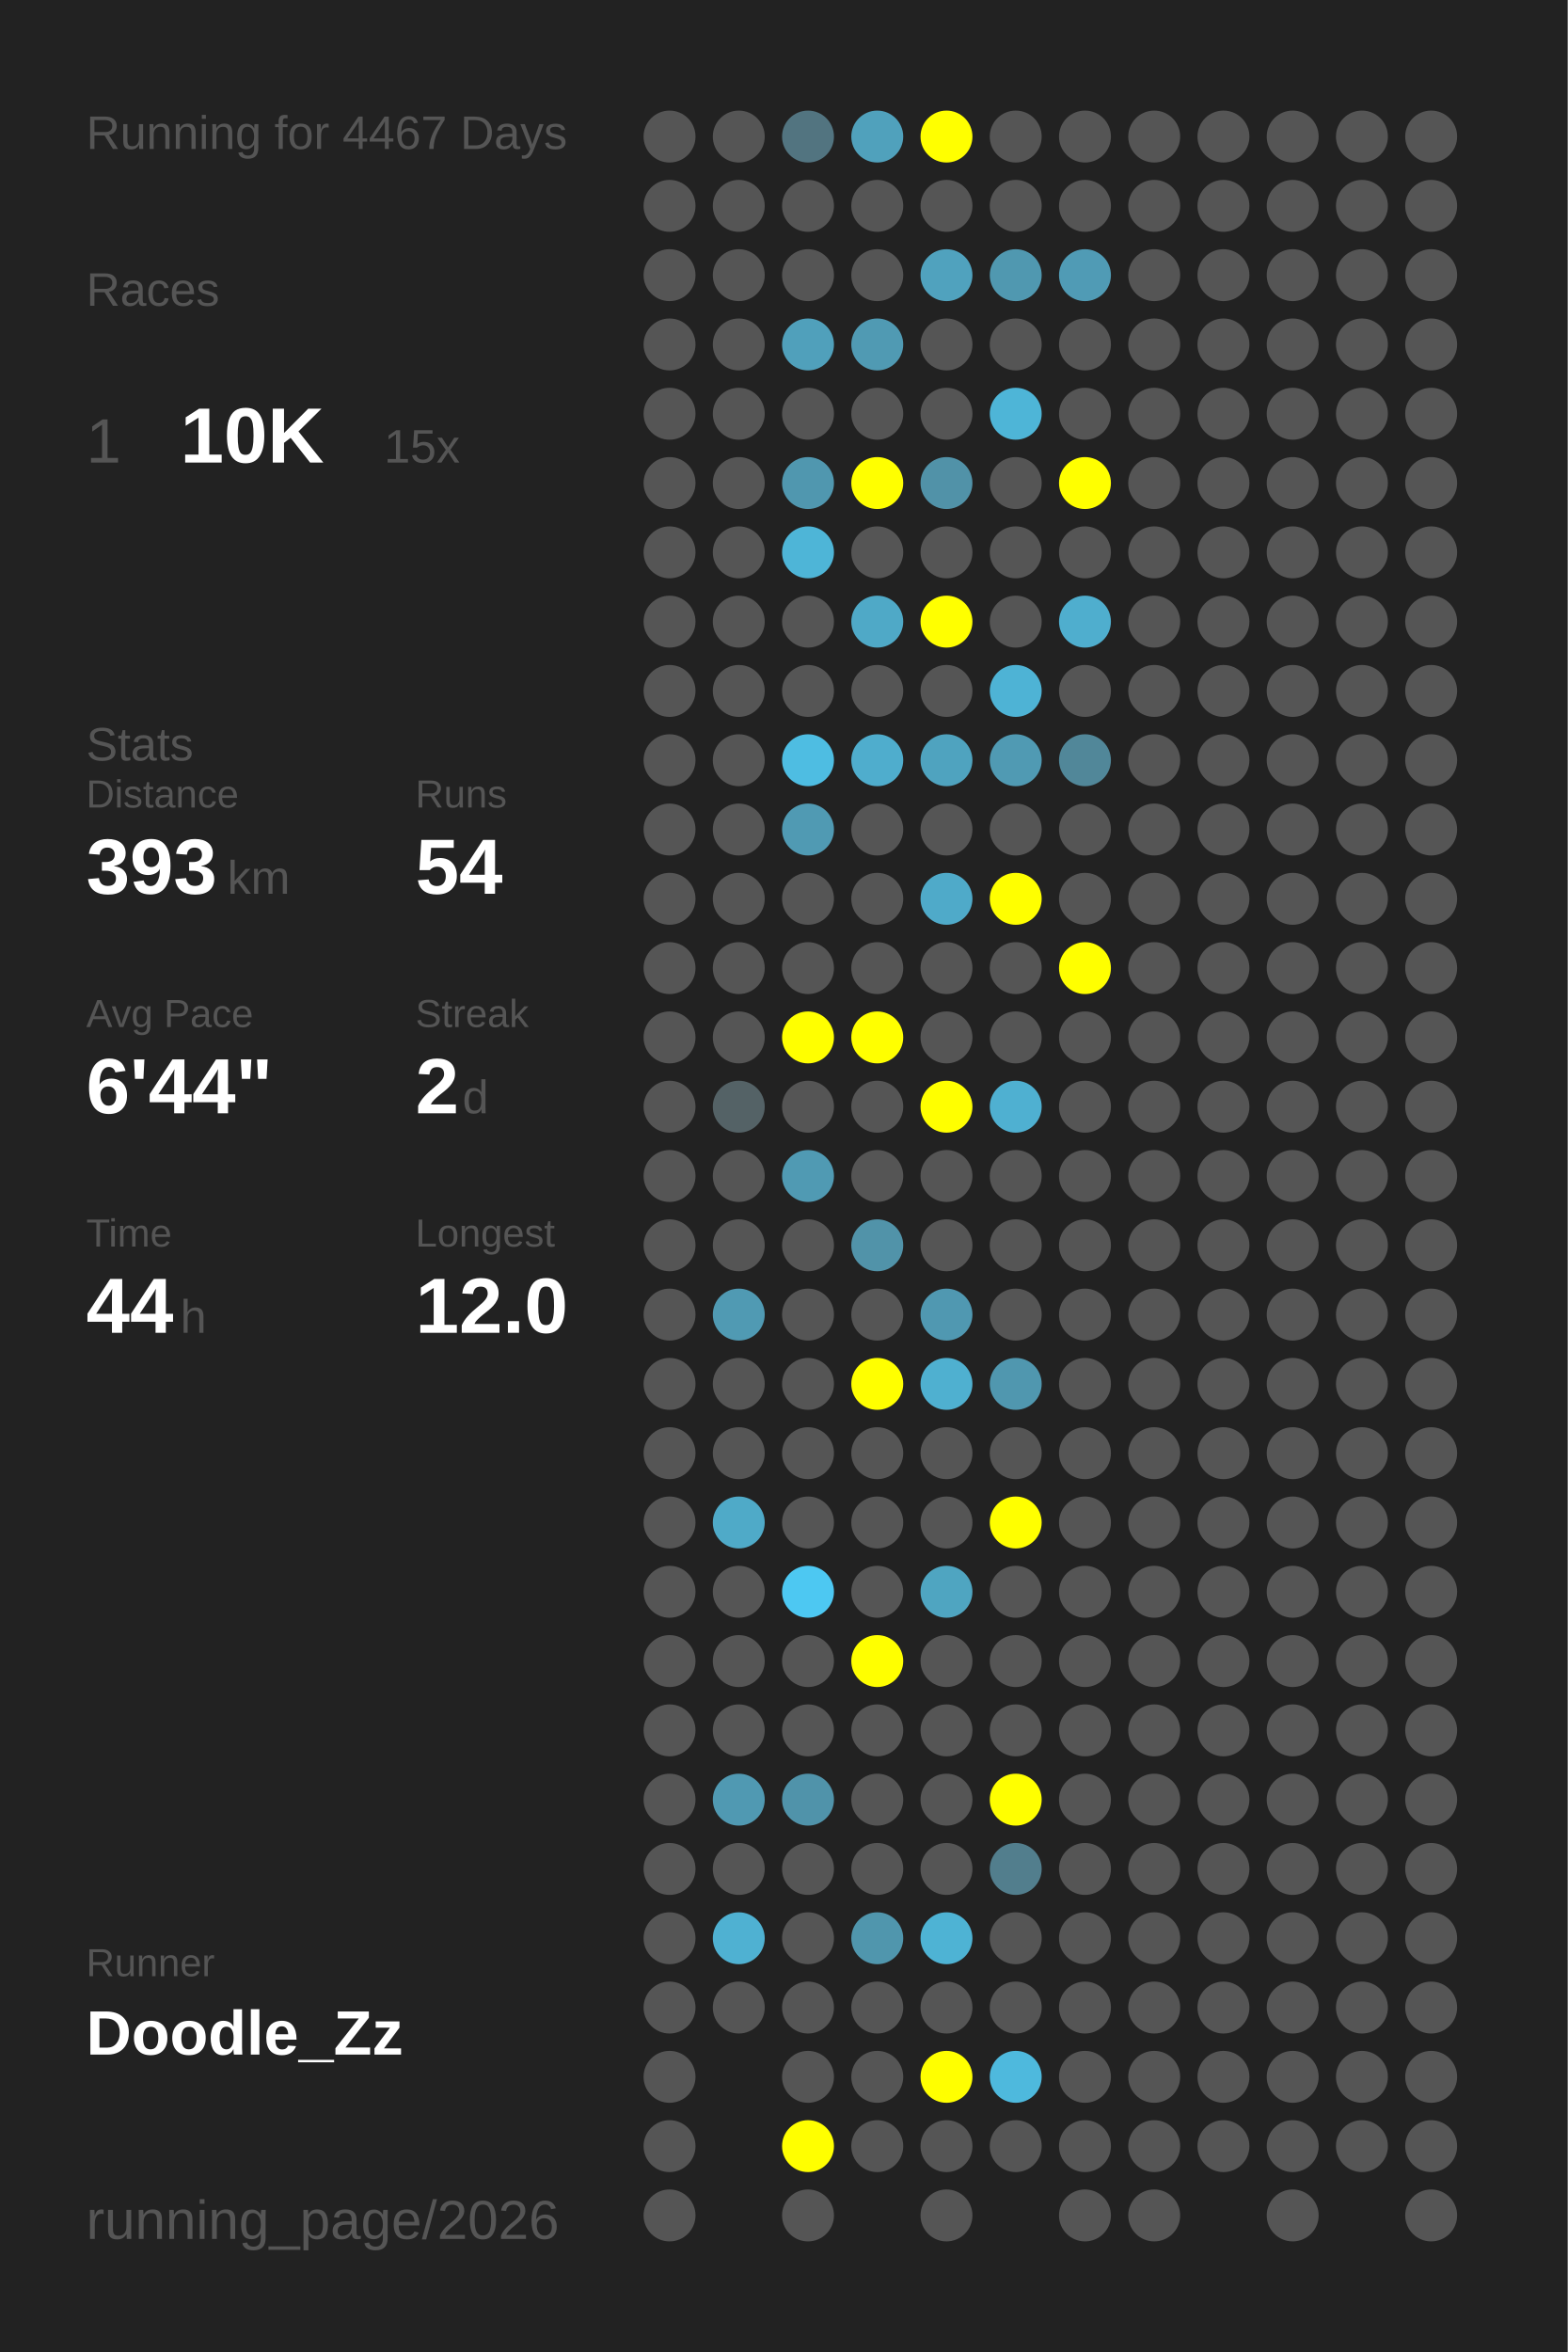
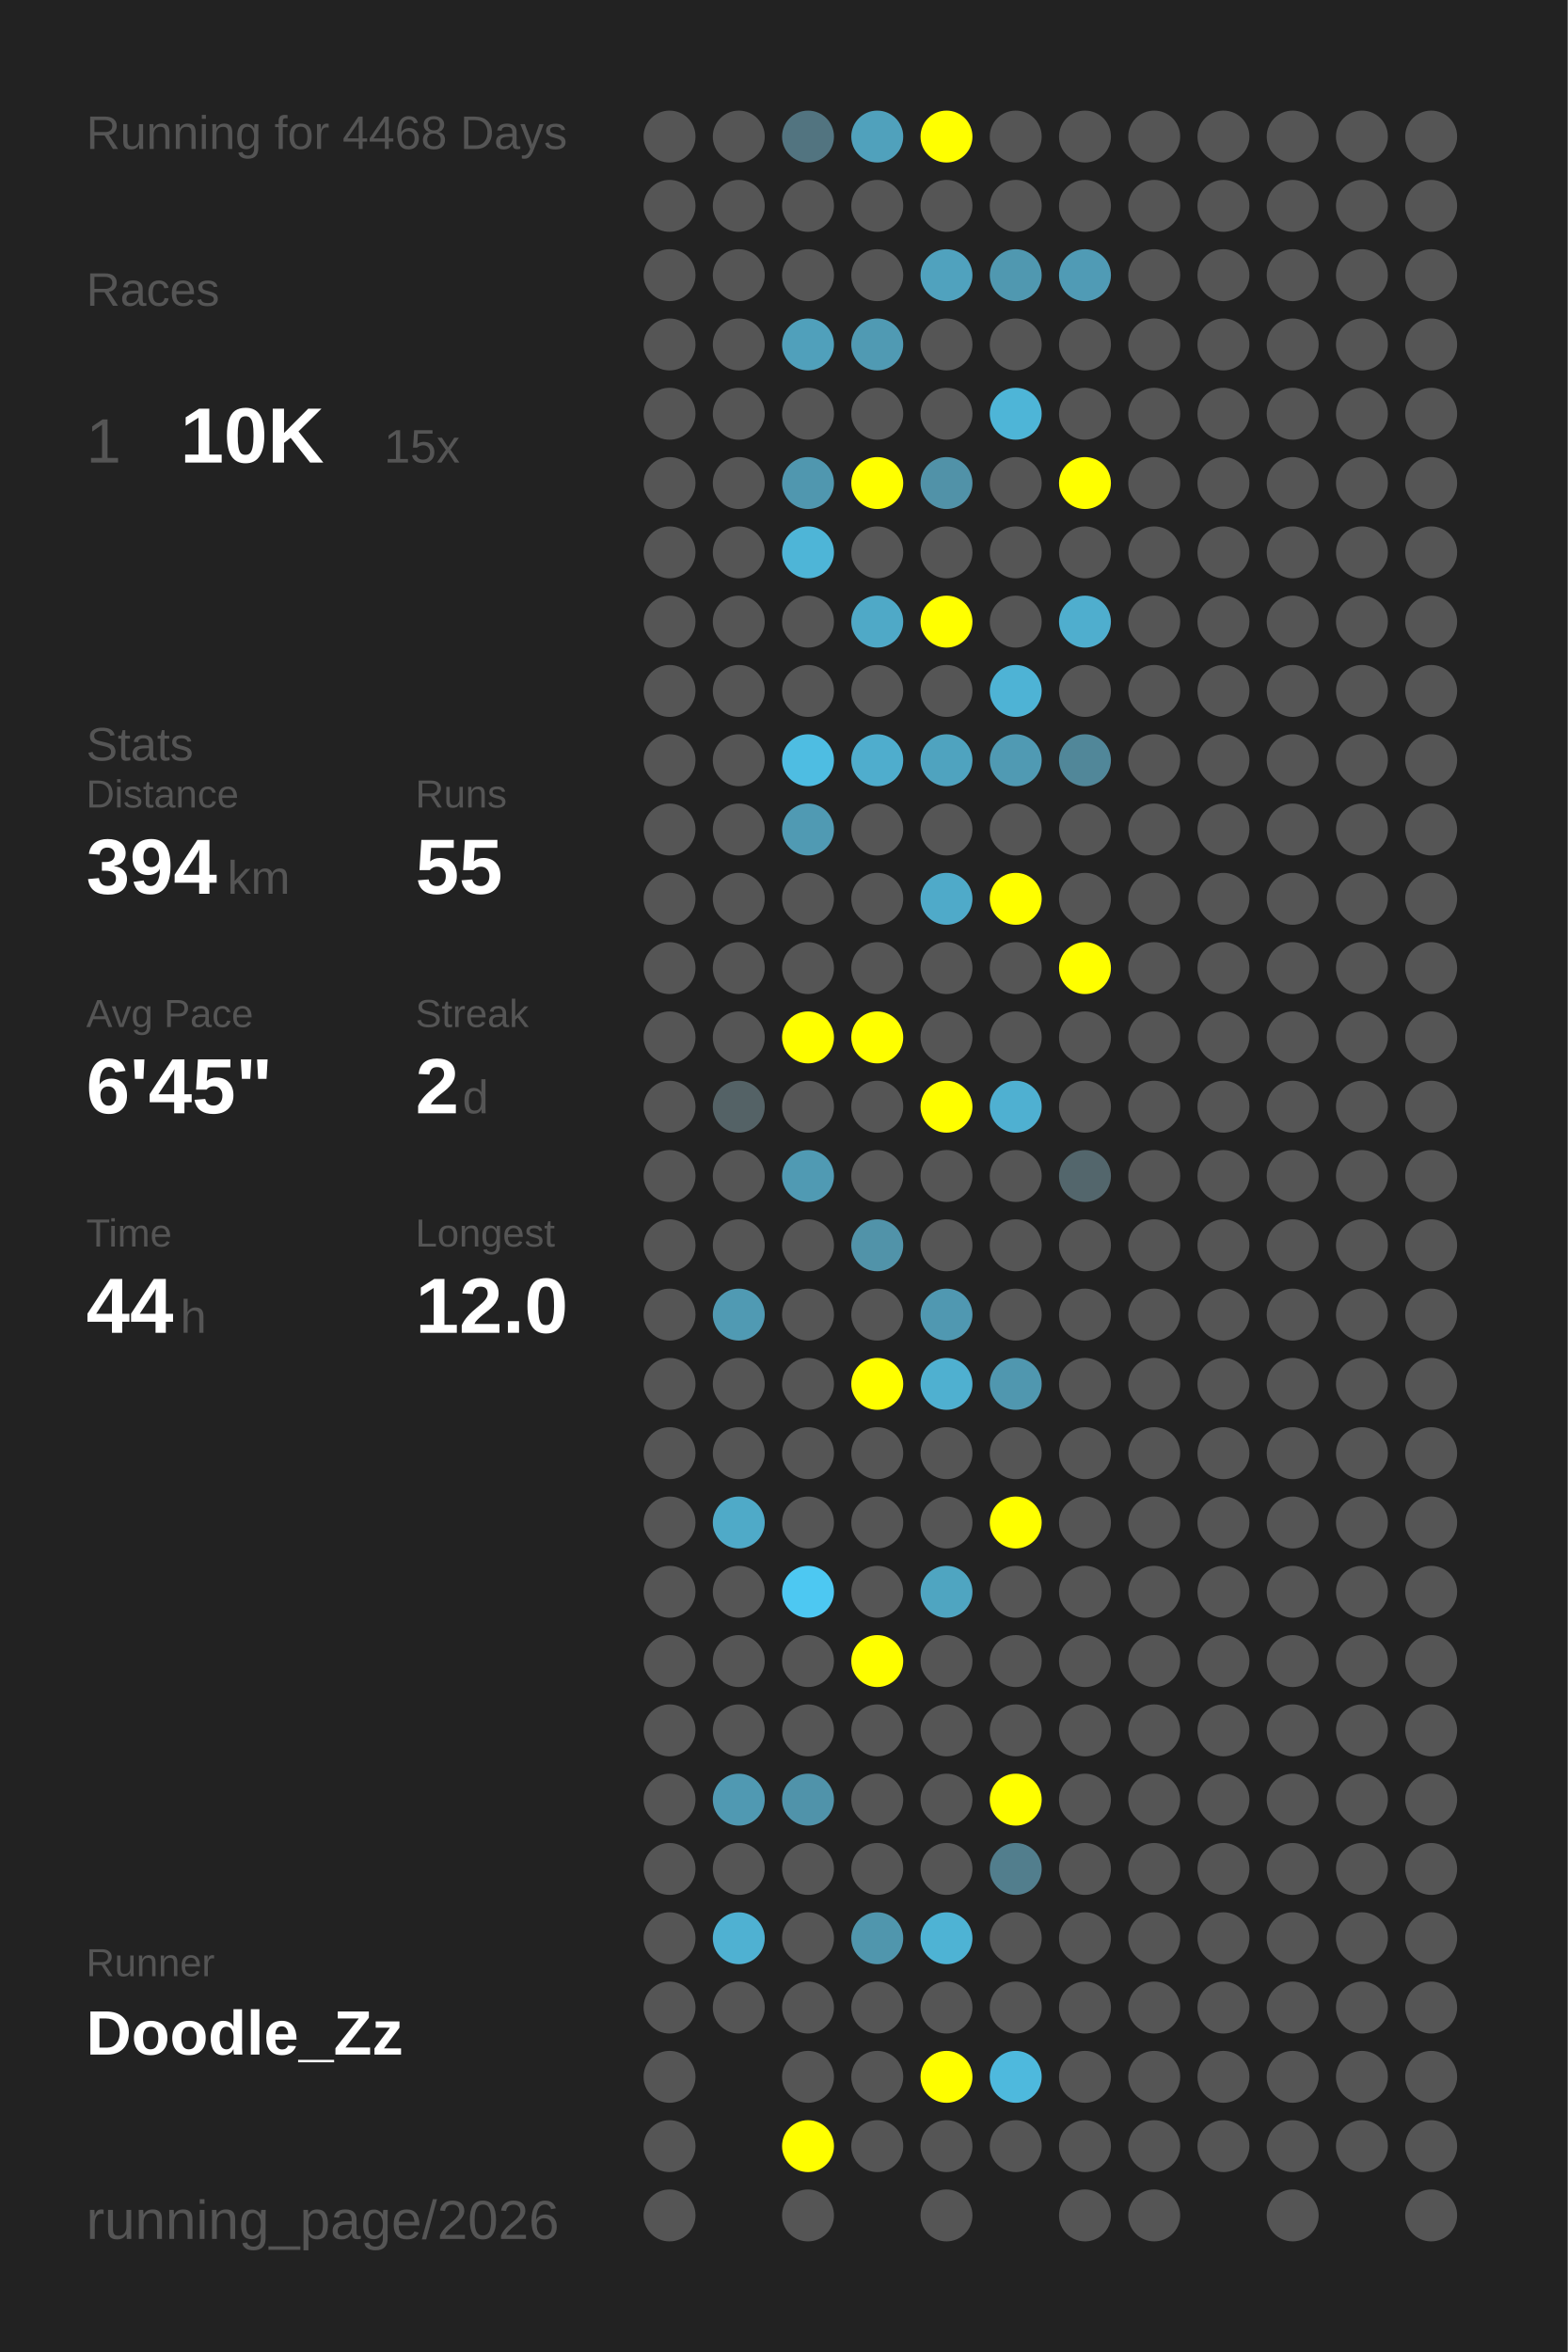
<svg xmlns="http://www.w3.org/2000/svg" baseProfile="full" height="300mm" version="1.1" viewBox="0,0,200,300" width="200mm">
  <defs />
  <rect fill="#222222" height="300" width="200" x="0" y="0" />
-   <text fill="#555555" style="font-size:6px; font-family:Arial;" x="11" y="19">Running for 4467 Days</text>
+   <text fill="#555555" style="font-size:6px; font-family:Arial;" x="11" y="19">Running for 4468 Days</text>
  <text fill="#555555" style="font-size:6px; font-family:Arial;" x="11" y="39">Races</text>
  <text fill="#555555" style="font-size:8px; font-family:Arial;" x="11" y="59">1</text>
  <text fill="#FFFFFF" style="font-size:10px; font-family:Arial; font-weight:bold;" x="23" y="59">10K</text>
  <text fill="#555555" style="font-size:6px; font-family:Arial;" x="49" y="59">15x</text>
  <text fill="#555555" style="font-size:6px; font-family:Arial;" x="11" y="97">Stats</text>
  <text fill="#555555" style="font-size:5px; font-family:Arial;" x="11" y="103">Distance</text>
-   <text fill="#FFFFFF" style="font-size:10px; font-family:Arial; font-weight:bold;" x="11" y="114">393</text>
+   <text fill="#FFFFFF" style="font-size:10px; font-family:Arial; font-weight:bold;" x="11" y="114">394</text>
  <text fill="#555555" style="font-size:6px; font-family:Arial;" x="29" y="114">km</text>
  <text fill="#555555" style="font-size:5px; font-family:Arial;" x="53" y="103">Runs</text>
-   <text fill="#FFFFFF" style="font-size:10px; font-family:Arial; font-weight:bold;" x="53" y="114">54</text>
+   <text fill="#FFFFFF" style="font-size:10px; font-family:Arial; font-weight:bold;" x="53" y="114">55</text>
  <text fill="#555555" style="font-size:5px; font-family:Arial;" x="11" y="131">Avg Pace</text>
-   <text fill="#FFFFFF" style="font-size:10px; font-family:Arial; font-weight:bold;" x="11" y="142">6'44"</text>
+   <text fill="#FFFFFF" style="font-size:10px; font-family:Arial; font-weight:bold;" x="11" y="142">6'45"</text>
  <text fill="#555555" style="font-size:5px; font-family:Arial;" x="53" y="131">Streak</text>
  <text fill="#FFFFFF" style="font-size:10px; font-family:Arial; font-weight:bold;" x="53" y="142">2</text>
  <text fill="#555555" style="font-size:6px; font-family:Arial;" x="59" y="142">d</text>
  <text fill="#555555" style="font-size:5px; font-family:Arial;" x="11" y="159">Time</text>
  <text fill="#FFFFFF" style="font-size:10px; font-family:Arial; font-weight:bold;" x="11" y="170">44</text>
  <text fill="#555555" style="font-size:6px; font-family:Arial;" x="23" y="170">h</text>
  <text fill="#555555" style="font-size:5px; font-family:Arial;" x="53" y="159">Longest</text>
  <text fill="#FFFFFF" style="font-size:10px; font-family:Arial; font-weight:bold;" x="53" y="170">12.0</text>
  <text fill="#555555" style="font-size:5px; font-family:Arial;" x="11" y="252.065">Runner</text>
  <text fill="#FFFFFF" style="font-size:8px; font-family:Arial; font-weight:bold;" x="11" y="262.065">Doodle_Zz</text>
  <text fill="#555555" style="font-size:7px; font-family:Arial;" x="11" y="285.581">running_page/2026</text>
  <circle cx="85.417" cy="17.419" fill="#555555" r="3.312" />
  <circle cx="85.417" cy="26.258" fill="#555555" r="3.312" />
  <circle cx="85.417" cy="35.097" fill="#555555" r="3.312" />
  <circle cx="85.417" cy="43.935" fill="#555555" r="3.312" />
  <circle cx="85.417" cy="52.774" fill="#555555" r="3.312" />
  <circle cx="85.417" cy="61.613" fill="#555555" r="3.312" />
  <circle cx="85.417" cy="70.452" fill="#555555" r="3.312" />
  <circle cx="85.417" cy="79.29" fill="#555555" r="3.312" />
  <circle cx="85.417" cy="88.129" fill="#555555" r="3.312" />
  <circle cx="85.417" cy="96.968" fill="#555555" r="3.312" />
  <circle cx="85.417" cy="105.806" fill="#555555" r="3.312" />
  <circle cx="85.417" cy="114.645" fill="#555555" r="3.312" />
  <circle cx="85.417" cy="123.484" fill="#555555" r="3.312" />
  <circle cx="85.417" cy="132.323" fill="#555555" r="3.312" />
  <circle cx="85.417" cy="141.161" fill="#555555" r="3.312" />
  <circle cx="85.417" cy="150" fill="#555555" r="3.312" />
  <circle cx="85.417" cy="158.839" fill="#555555" r="3.312" />
  <circle cx="85.417" cy="167.677" fill="#555555" r="3.312" />
  <circle cx="85.417" cy="176.516" fill="#555555" r="3.312" />
  <circle cx="85.417" cy="185.355" fill="#555555" r="3.312" />
  <circle cx="85.417" cy="194.194" fill="#555555" r="3.312" />
  <circle cx="85.417" cy="203.032" fill="#555555" r="3.312" />
  <circle cx="85.417" cy="211.871" fill="#555555" r="3.312" />
  <circle cx="85.417" cy="220.71" fill="#555555" r="3.312" />
  <circle cx="85.417" cy="229.548" fill="#555555" r="3.312" />
  <circle cx="85.417" cy="238.387" fill="#555555" r="3.312" />
  <circle cx="85.417" cy="247.226" fill="#555555" r="3.312" />
  <circle cx="85.417" cy="256.065" fill="#555555" r="3.312" />
  <circle cx="85.417" cy="264.903" fill="#555555" r="3.312" />
  <circle cx="85.417" cy="273.742" fill="#555555" r="3.312" />
  <circle cx="85.417" cy="282.581" fill="#555555" r="3.312" />
  <circle cx="94.25" cy="17.419" fill="#555555" r="3.312" />
  <circle cx="94.25" cy="26.258" fill="#555555" r="3.312" />
  <circle cx="94.25" cy="35.097" fill="#555555" r="3.312" />
  <circle cx="94.25" cy="43.935" fill="#555555" r="3.312" />
  <circle cx="94.25" cy="52.774" fill="#555555" r="3.312" />
  <circle cx="94.25" cy="61.613" fill="#555555" r="3.312" />
  <circle cx="94.25" cy="70.452" fill="#555555" r="3.312" />
  <circle cx="94.25" cy="79.29" fill="#555555" r="3.312" />
  <circle cx="94.25" cy="88.129" fill="#555555" r="3.312" />
  <circle cx="94.25" cy="96.968" fill="#555555" r="3.312" />
  <circle cx="94.25" cy="105.806" fill="#555555" r="3.312" />
  <circle cx="94.25" cy="114.645" fill="#555555" r="3.312" />
  <circle cx="94.25" cy="123.484" fill="#555555" r="3.312" />
  <circle cx="94.25" cy="132.323" fill="#555555" r="3.312" />
  <circle cx="94.25" cy="141.161" fill="#546266" r="3.312" />
  <circle cx="94.25" cy="150" fill="#555555" r="3.312" />
  <circle cx="94.25" cy="158.839" fill="#555555" r="3.312" />
  <circle cx="94.25" cy="167.677" fill="#509ab3" r="3.312" />
  <circle cx="94.25" cy="176.516" fill="#555555" r="3.312" />
  <circle cx="94.25" cy="185.355" fill="#555555" r="3.312" />
  <circle cx="94.25" cy="194.194" fill="#4faac8" r="3.312" />
  <circle cx="94.25" cy="203.032" fill="#555555" r="3.312" />
  <circle cx="94.25" cy="211.871" fill="#555555" r="3.312" />
  <circle cx="94.25" cy="220.71" fill="#555555" r="3.312" />
  <circle cx="94.25" cy="229.548" fill="#5099b2" r="3.312" />
  <circle cx="94.25" cy="238.387" fill="#555555" r="3.312" />
  <circle cx="94.25" cy="247.226" fill="#4fb1d2" r="3.312" />
  <circle cx="94.25" cy="256.065" fill="#555555" r="3.312" />
  <circle cx="103.083" cy="17.419" fill="#527480" r="3.312" />
  <circle cx="103.083" cy="26.258" fill="#555555" r="3.312" />
  <circle cx="103.083" cy="35.097" fill="#555555" r="3.312" />
  <circle cx="103.083" cy="43.935" fill="#50a0bb" r="3.312" />
  <circle cx="103.083" cy="52.774" fill="#555555" r="3.312" />
  <circle cx="103.083" cy="61.613" fill="#5097af" r="3.312" />
  <circle cx="103.083" cy="70.452" fill="#4eb5d7" r="3.312" />
  <circle cx="103.083" cy="79.29" fill="#555555" r="3.312" />
  <circle cx="103.083" cy="88.129" fill="#555555" r="3.312" />
  <circle cx="103.083" cy="96.968" fill="#4ebde2" r="3.312" />
  <circle cx="103.083" cy="105.806" fill="#509ab3" r="3.312" />
  <circle cx="103.083" cy="114.645" fill="#555555" r="3.312" />
  <circle cx="103.083" cy="123.484" fill="#555555" r="3.312" />
  <circle cx="103.083" cy="132.323" fill="#FFFF00" r="3.312" />
  <circle cx="103.083" cy="141.161" fill="#555555" r="3.312" />
  <circle cx="103.083" cy="150" fill="#509ab3" r="3.312" />
  <circle cx="103.083" cy="158.839" fill="#555555" r="3.312" />
  <circle cx="103.083" cy="167.677" fill="#555555" r="3.312" />
  <circle cx="103.083" cy="176.516" fill="#555555" r="3.312" />
  <circle cx="103.083" cy="185.355" fill="#555555" r="3.312" />
  <circle cx="103.083" cy="194.194" fill="#555555" r="3.312" />
  <circle cx="103.083" cy="203.032" fill="#4dc8f2" r="3.312" />
  <circle cx="103.083" cy="211.871" fill="#555555" r="3.312" />
  <circle cx="103.083" cy="220.71" fill="#555555" r="3.312" />
  <circle cx="103.083" cy="229.548" fill="#5093aa" r="3.312" />
  <circle cx="103.083" cy="238.387" fill="#555555" r="3.312" />
  <circle cx="103.083" cy="247.226" fill="#555555" r="3.312" />
  <circle cx="103.083" cy="256.065" fill="#555555" r="3.312" />
  <circle cx="103.083" cy="264.903" fill="#555555" r="3.312" />
  <circle cx="103.083" cy="273.742" fill="#FFFF00" r="3.312" />
  <circle cx="103.083" cy="282.581" fill="#555555" r="3.312" />
  <circle cx="111.917" cy="17.419" fill="#50a1bc" r="3.312" />
  <circle cx="111.917" cy="26.258" fill="#555555" r="3.312" />
  <circle cx="111.917" cy="35.097" fill="#555555" r="3.312" />
  <circle cx="111.917" cy="43.935" fill="#509ab3" r="3.312" />
  <circle cx="111.917" cy="52.774" fill="#555555" r="3.312" />
  <circle cx="111.917" cy="61.613" fill="#FFFF00" r="3.312" />
  <circle cx="111.917" cy="70.452" fill="#555555" r="3.312" />
  <circle cx="111.917" cy="79.29" fill="#4fa9c7" r="3.312" />
  <circle cx="111.917" cy="88.129" fill="#555555" r="3.312" />
  <circle cx="111.917" cy="96.968" fill="#4fadcd" r="3.312" />
  <circle cx="111.917" cy="105.806" fill="#555555" r="3.312" />
  <circle cx="111.917" cy="114.645" fill="#555555" r="3.312" />
  <circle cx="111.917" cy="123.484" fill="#555555" r="3.312" />
  <circle cx="111.917" cy="132.323" fill="#FFFF00" r="3.312" />
  <circle cx="111.917" cy="141.161" fill="#555555" r="3.312" />
  <circle cx="111.917" cy="150" fill="#555555" r="3.312" />
  <circle cx="111.917" cy="158.839" fill="#5193a9" r="3.312" />
  <circle cx="111.917" cy="167.677" fill="#555555" r="3.312" />
  <circle cx="111.917" cy="176.516" fill="#FFFF00" r="3.312" />
  <circle cx="111.917" cy="185.355" fill="#555555" r="3.312" />
  <circle cx="111.917" cy="194.194" fill="#555555" r="3.312" />
  <circle cx="111.917" cy="203.032" fill="#555555" r="3.312" />
  <circle cx="111.917" cy="211.871" fill="#FFFF00" r="3.312" />
  <circle cx="111.917" cy="220.71" fill="#555555" r="3.312" />
  <circle cx="111.917" cy="229.548" fill="#555555" r="3.312" />
  <circle cx="111.917" cy="238.387" fill="#555555" r="3.312" />
  <circle cx="111.917" cy="247.226" fill="#5096ad" r="3.312" />
  <circle cx="111.917" cy="256.065" fill="#555555" r="3.312" />
  <circle cx="111.917" cy="264.903" fill="#555555" r="3.312" />
  <circle cx="111.917" cy="273.742" fill="#555555" r="3.312" />
  <circle cx="120.75" cy="17.419" fill="#FFFF00" r="3.312" />
  <circle cx="120.75" cy="26.258" fill="#555555" r="3.312" />
  <circle cx="120.75" cy="35.097" fill="#50a2be" r="3.312" />
  <circle cx="120.75" cy="43.935" fill="#555555" r="3.312" />
  <circle cx="120.75" cy="52.774" fill="#555555" r="3.312" />
  <circle cx="120.75" cy="61.613" fill="#5192a8" r="3.312" />
  <circle cx="120.75" cy="70.452" fill="#555555" r="3.312" />
  <circle cx="120.75" cy="79.29" fill="#FFFF00" r="3.312" />
  <circle cx="120.75" cy="88.129" fill="#555555" r="3.312" />
  <circle cx="120.75" cy="96.968" fill="#4fa3bf" r="3.312" />
  <circle cx="120.75" cy="105.806" fill="#555555" r="3.312" />
  <circle cx="120.75" cy="114.645" fill="#4faac9" r="3.312" />
  <circle cx="120.75" cy="123.484" fill="#555555" r="3.312" />
  <circle cx="120.75" cy="132.323" fill="#555555" r="3.312" />
  <circle cx="120.75" cy="141.161" fill="#FFFF00" r="3.312" />
  <circle cx="120.75" cy="150" fill="#555555" r="3.312" />
  <circle cx="120.75" cy="158.839" fill="#555555" r="3.312" />
  <circle cx="120.75" cy="167.677" fill="#5098b1" r="3.312" />
  <circle cx="120.75" cy="176.516" fill="#4fb0d0" r="3.312" />
  <circle cx="120.75" cy="185.355" fill="#555555" r="3.312" />
  <circle cx="120.75" cy="194.194" fill="#555555" r="3.312" />
  <circle cx="120.75" cy="203.032" fill="#4fa5c1" r="3.312" />
  <circle cx="120.75" cy="211.871" fill="#555555" r="3.312" />
  <circle cx="120.75" cy="220.71" fill="#555555" r="3.312" />
  <circle cx="120.75" cy="229.548" fill="#555555" r="3.312" />
  <circle cx="120.75" cy="238.387" fill="#555555" r="3.312" />
  <circle cx="120.75" cy="247.226" fill="#4eb3d4" r="3.312" />
  <circle cx="120.75" cy="256.065" fill="#555555" r="3.312" />
  <circle cx="120.75" cy="264.903" fill="#FFFF00" r="3.312" />
  <circle cx="120.75" cy="273.742" fill="#555555" r="3.312" />
  <circle cx="120.75" cy="282.581" fill="#555555" r="3.312" />
  <circle cx="129.583" cy="17.419" fill="#555555" r="3.312" />
  <circle cx="129.583" cy="26.258" fill="#555555" r="3.312" />
  <circle cx="129.583" cy="35.097" fill="#5098b0" r="3.312" />
  <circle cx="129.583" cy="43.935" fill="#555555" r="3.312" />
  <circle cx="129.583" cy="52.774" fill="#4eb5d7" r="3.312" />
  <circle cx="129.583" cy="61.613" fill="#555555" r="3.312" />
  <circle cx="129.583" cy="70.452" fill="#555555" r="3.312" />
  <circle cx="129.583" cy="79.29" fill="#555555" r="3.312" />
  <circle cx="129.583" cy="88.129" fill="#4eb3d5" r="3.312" />
  <circle cx="129.583" cy="96.968" fill="#509ab3" r="3.312" />
  <circle cx="129.583" cy="105.806" fill="#555555" r="3.312" />
  <circle cx="129.583" cy="114.645" fill="#FFFF00" r="3.312" />
  <circle cx="129.583" cy="123.484" fill="#555555" r="3.312" />
  <circle cx="129.583" cy="132.323" fill="#555555" r="3.312" />
  <circle cx="129.583" cy="141.161" fill="#4fb0d1" r="3.312" />
  <circle cx="129.583" cy="150" fill="#555555" r="3.312" />
  <circle cx="129.583" cy="158.839" fill="#555555" r="3.312" />
  <circle cx="129.583" cy="167.677" fill="#555555" r="3.312" />
  <circle cx="129.583" cy="176.516" fill="#5097af" r="3.312" />
  <circle cx="129.583" cy="185.355" fill="#555555" r="3.312" />
  <circle cx="129.583" cy="194.194" fill="#FFFF00" r="3.312" />
  <circle cx="129.583" cy="203.032" fill="#555555" r="3.312" />
  <circle cx="129.583" cy="211.871" fill="#555555" r="3.312" />
  <circle cx="129.583" cy="220.71" fill="#555555" r="3.312" />
  <circle cx="129.583" cy="229.548" fill="#FFFF00" r="3.312" />
  <circle cx="129.583" cy="238.387" fill="#527e8d" r="3.312" />
  <circle cx="129.583" cy="247.226" fill="#555555" r="3.312" />
  <circle cx="129.583" cy="256.065" fill="#555555" r="3.312" />
  <circle cx="129.583" cy="264.903" fill="#4eb9dd" r="3.312" />
  <circle cx="129.583" cy="273.742" fill="#555555" r="3.312" />
  <circle cx="138.417" cy="17.419" fill="#555555" r="3.312" />
  <circle cx="138.417" cy="26.258" fill="#555555" r="3.312" />
  <circle cx="138.417" cy="35.097" fill="#509bb5" r="3.312" />
  <circle cx="138.417" cy="43.935" fill="#555555" r="3.312" />
  <circle cx="138.417" cy="52.774" fill="#555555" r="3.312" />
  <circle cx="138.417" cy="61.613" fill="#FFFF00" r="3.312" />
  <circle cx="138.417" cy="70.452" fill="#555555" r="3.312" />
  <circle cx="138.417" cy="79.29" fill="#4faece" r="3.312" />
  <circle cx="138.417" cy="88.129" fill="#555555" r="3.312" />
  <circle cx="138.417" cy="96.968" fill="#518799" r="3.312" />
  <circle cx="138.417" cy="105.806" fill="#555555" r="3.312" />
  <circle cx="138.417" cy="114.645" fill="#555555" r="3.312" />
  <circle cx="138.417" cy="123.484" fill="#FFFF00" r="3.312" />
  <circle cx="138.417" cy="132.323" fill="#555555" r="3.312" />
  <circle cx="138.417" cy="141.161" fill="#555555" r="3.312" />
-   <circle cx="138.417" cy="150" fill="#555555" r="3.312" />
+   <circle cx="138.417" cy="150" fill="#53666c" r="3.312" />
  <circle cx="138.417" cy="158.839" fill="#555555" r="3.312" />
  <circle cx="138.417" cy="167.677" fill="#555555" r="3.312" />
  <circle cx="138.417" cy="176.516" fill="#555555" r="3.312" />
  <circle cx="138.417" cy="185.355" fill="#555555" r="3.312" />
  <circle cx="138.417" cy="194.194" fill="#555555" r="3.312" />
  <circle cx="138.417" cy="203.032" fill="#555555" r="3.312" />
  <circle cx="138.417" cy="211.871" fill="#555555" r="3.312" />
  <circle cx="138.417" cy="220.71" fill="#555555" r="3.312" />
  <circle cx="138.417" cy="229.548" fill="#555555" r="3.312" />
  <circle cx="138.417" cy="238.387" fill="#555555" r="3.312" />
  <circle cx="138.417" cy="247.226" fill="#555555" r="3.312" />
  <circle cx="138.417" cy="256.065" fill="#555555" r="3.312" />
  <circle cx="138.417" cy="264.903" fill="#555555" r="3.312" />
  <circle cx="138.417" cy="273.742" fill="#555555" r="3.312" />
  <circle cx="138.417" cy="282.581" fill="#555555" r="3.312" />
  <circle cx="147.25" cy="17.419" fill="#555555" r="3.312" />
  <circle cx="147.25" cy="26.258" fill="#555555" r="3.312" />
  <circle cx="147.25" cy="35.097" fill="#555555" r="3.312" />
  <circle cx="147.25" cy="43.935" fill="#555555" r="3.312" />
  <circle cx="147.25" cy="52.774" fill="#555555" r="3.312" />
  <circle cx="147.25" cy="61.613" fill="#555555" r="3.312" />
  <circle cx="147.25" cy="70.452" fill="#555555" r="3.312" />
  <circle cx="147.25" cy="79.29" fill="#555555" r="3.312" />
  <circle cx="147.25" cy="88.129" fill="#555555" r="3.312" />
  <circle cx="147.25" cy="96.968" fill="#555555" r="3.312" />
  <circle cx="147.25" cy="105.806" fill="#555555" r="3.312" />
  <circle cx="147.25" cy="114.645" fill="#555555" r="3.312" />
  <circle cx="147.25" cy="123.484" fill="#555555" r="3.312" />
  <circle cx="147.25" cy="132.323" fill="#555555" r="3.312" />
  <circle cx="147.25" cy="141.161" fill="#555555" r="3.312" />
  <circle cx="147.25" cy="150" fill="#555555" r="3.312" />
  <circle cx="147.25" cy="158.839" fill="#555555" r="3.312" />
  <circle cx="147.25" cy="167.677" fill="#555555" r="3.312" />
  <circle cx="147.25" cy="176.516" fill="#555555" r="3.312" />
  <circle cx="147.25" cy="185.355" fill="#555555" r="3.312" />
  <circle cx="147.25" cy="194.194" fill="#555555" r="3.312" />
  <circle cx="147.25" cy="203.032" fill="#555555" r="3.312" />
  <circle cx="147.25" cy="211.871" fill="#555555" r="3.312" />
  <circle cx="147.25" cy="220.71" fill="#555555" r="3.312" />
  <circle cx="147.25" cy="229.548" fill="#555555" r="3.312" />
  <circle cx="147.25" cy="238.387" fill="#555555" r="3.312" />
  <circle cx="147.25" cy="247.226" fill="#555555" r="3.312" />
  <circle cx="147.25" cy="256.065" fill="#555555" r="3.312" />
  <circle cx="147.25" cy="264.903" fill="#555555" r="3.312" />
  <circle cx="147.25" cy="273.742" fill="#555555" r="3.312" />
  <circle cx="147.25" cy="282.581" fill="#555555" r="3.312" />
  <circle cx="156.083" cy="17.419" fill="#555555" r="3.312" />
  <circle cx="156.083" cy="26.258" fill="#555555" r="3.312" />
  <circle cx="156.083" cy="35.097" fill="#555555" r="3.312" />
  <circle cx="156.083" cy="43.935" fill="#555555" r="3.312" />
  <circle cx="156.083" cy="52.774" fill="#555555" r="3.312" />
  <circle cx="156.083" cy="61.613" fill="#555555" r="3.312" />
  <circle cx="156.083" cy="70.452" fill="#555555" r="3.312" />
  <circle cx="156.083" cy="79.29" fill="#555555" r="3.312" />
  <circle cx="156.083" cy="88.129" fill="#555555" r="3.312" />
  <circle cx="156.083" cy="96.968" fill="#555555" r="3.312" />
  <circle cx="156.083" cy="105.806" fill="#555555" r="3.312" />
  <circle cx="156.083" cy="114.645" fill="#555555" r="3.312" />
  <circle cx="156.083" cy="123.484" fill="#555555" r="3.312" />
  <circle cx="156.083" cy="132.323" fill="#555555" r="3.312" />
  <circle cx="156.083" cy="141.161" fill="#555555" r="3.312" />
  <circle cx="156.083" cy="150" fill="#555555" r="3.312" />
  <circle cx="156.083" cy="158.839" fill="#555555" r="3.312" />
  <circle cx="156.083" cy="167.677" fill="#555555" r="3.312" />
  <circle cx="156.083" cy="176.516" fill="#555555" r="3.312" />
  <circle cx="156.083" cy="185.355" fill="#555555" r="3.312" />
  <circle cx="156.083" cy="194.194" fill="#555555" r="3.312" />
  <circle cx="156.083" cy="203.032" fill="#555555" r="3.312" />
  <circle cx="156.083" cy="211.871" fill="#555555" r="3.312" />
  <circle cx="156.083" cy="220.71" fill="#555555" r="3.312" />
  <circle cx="156.083" cy="229.548" fill="#555555" r="3.312" />
  <circle cx="156.083" cy="238.387" fill="#555555" r="3.312" />
  <circle cx="156.083" cy="247.226" fill="#555555" r="3.312" />
  <circle cx="156.083" cy="256.065" fill="#555555" r="3.312" />
  <circle cx="156.083" cy="264.903" fill="#555555" r="3.312" />
  <circle cx="156.083" cy="273.742" fill="#555555" r="3.312" />
  <circle cx="164.917" cy="17.419" fill="#555555" r="3.312" />
  <circle cx="164.917" cy="26.258" fill="#555555" r="3.312" />
  <circle cx="164.917" cy="35.097" fill="#555555" r="3.312" />
  <circle cx="164.917" cy="43.935" fill="#555555" r="3.312" />
  <circle cx="164.917" cy="52.774" fill="#555555" r="3.312" />
  <circle cx="164.917" cy="61.613" fill="#555555" r="3.312" />
  <circle cx="164.917" cy="70.452" fill="#555555" r="3.312" />
  <circle cx="164.917" cy="79.29" fill="#555555" r="3.312" />
  <circle cx="164.917" cy="88.129" fill="#555555" r="3.312" />
  <circle cx="164.917" cy="96.968" fill="#555555" r="3.312" />
  <circle cx="164.917" cy="105.806" fill="#555555" r="3.312" />
  <circle cx="164.917" cy="114.645" fill="#555555" r="3.312" />
  <circle cx="164.917" cy="123.484" fill="#555555" r="3.312" />
  <circle cx="164.917" cy="132.323" fill="#555555" r="3.312" />
  <circle cx="164.917" cy="141.161" fill="#555555" r="3.312" />
  <circle cx="164.917" cy="150" fill="#555555" r="3.312" />
  <circle cx="164.917" cy="158.839" fill="#555555" r="3.312" />
  <circle cx="164.917" cy="167.677" fill="#555555" r="3.312" />
  <circle cx="164.917" cy="176.516" fill="#555555" r="3.312" />
  <circle cx="164.917" cy="185.355" fill="#555555" r="3.312" />
  <circle cx="164.917" cy="194.194" fill="#555555" r="3.312" />
  <circle cx="164.917" cy="203.032" fill="#555555" r="3.312" />
  <circle cx="164.917" cy="211.871" fill="#555555" r="3.312" />
  <circle cx="164.917" cy="220.71" fill="#555555" r="3.312" />
  <circle cx="164.917" cy="229.548" fill="#555555" r="3.312" />
  <circle cx="164.917" cy="238.387" fill="#555555" r="3.312" />
  <circle cx="164.917" cy="247.226" fill="#555555" r="3.312" />
  <circle cx="164.917" cy="256.065" fill="#555555" r="3.312" />
  <circle cx="164.917" cy="264.903" fill="#555555" r="3.312" />
  <circle cx="164.917" cy="273.742" fill="#555555" r="3.312" />
  <circle cx="164.917" cy="282.581" fill="#555555" r="3.312" />
  <circle cx="173.75" cy="17.419" fill="#555555" r="3.312" />
  <circle cx="173.75" cy="26.258" fill="#555555" r="3.312" />
  <circle cx="173.75" cy="35.097" fill="#555555" r="3.312" />
  <circle cx="173.75" cy="43.935" fill="#555555" r="3.312" />
  <circle cx="173.75" cy="52.774" fill="#555555" r="3.312" />
  <circle cx="173.75" cy="61.613" fill="#555555" r="3.312" />
  <circle cx="173.75" cy="70.452" fill="#555555" r="3.312" />
  <circle cx="173.75" cy="79.29" fill="#555555" r="3.312" />
  <circle cx="173.75" cy="88.129" fill="#555555" r="3.312" />
  <circle cx="173.75" cy="96.968" fill="#555555" r="3.312" />
  <circle cx="173.75" cy="105.806" fill="#555555" r="3.312" />
  <circle cx="173.75" cy="114.645" fill="#555555" r="3.312" />
  <circle cx="173.75" cy="123.484" fill="#555555" r="3.312" />
  <circle cx="173.75" cy="132.323" fill="#555555" r="3.312" />
  <circle cx="173.75" cy="141.161" fill="#555555" r="3.312" />
  <circle cx="173.75" cy="150" fill="#555555" r="3.312" />
  <circle cx="173.75" cy="158.839" fill="#555555" r="3.312" />
  <circle cx="173.75" cy="167.677" fill="#555555" r="3.312" />
  <circle cx="173.75" cy="176.516" fill="#555555" r="3.312" />
  <circle cx="173.75" cy="185.355" fill="#555555" r="3.312" />
  <circle cx="173.75" cy="194.194" fill="#555555" r="3.312" />
  <circle cx="173.75" cy="203.032" fill="#555555" r="3.312" />
  <circle cx="173.75" cy="211.871" fill="#555555" r="3.312" />
  <circle cx="173.75" cy="220.71" fill="#555555" r="3.312" />
  <circle cx="173.75" cy="229.548" fill="#555555" r="3.312" />
  <circle cx="173.75" cy="238.387" fill="#555555" r="3.312" />
  <circle cx="173.75" cy="247.226" fill="#555555" r="3.312" />
  <circle cx="173.75" cy="256.065" fill="#555555" r="3.312" />
  <circle cx="173.75" cy="264.903" fill="#555555" r="3.312" />
  <circle cx="173.75" cy="273.742" fill="#555555" r="3.312" />
  <circle cx="182.583" cy="17.419" fill="#555555" r="3.312" />
  <circle cx="182.583" cy="26.258" fill="#555555" r="3.312" />
  <circle cx="182.583" cy="35.097" fill="#555555" r="3.312" />
  <circle cx="182.583" cy="43.935" fill="#555555" r="3.312" />
  <circle cx="182.583" cy="52.774" fill="#555555" r="3.312" />
  <circle cx="182.583" cy="61.613" fill="#555555" r="3.312" />
  <circle cx="182.583" cy="70.452" fill="#555555" r="3.312" />
  <circle cx="182.583" cy="79.29" fill="#555555" r="3.312" />
  <circle cx="182.583" cy="88.129" fill="#555555" r="3.312" />
  <circle cx="182.583" cy="96.968" fill="#555555" r="3.312" />
  <circle cx="182.583" cy="105.806" fill="#555555" r="3.312" />
  <circle cx="182.583" cy="114.645" fill="#555555" r="3.312" />
  <circle cx="182.583" cy="123.484" fill="#555555" r="3.312" />
  <circle cx="182.583" cy="132.323" fill="#555555" r="3.312" />
  <circle cx="182.583" cy="141.161" fill="#555555" r="3.312" />
  <circle cx="182.583" cy="150" fill="#555555" r="3.312" />
  <circle cx="182.583" cy="158.839" fill="#555555" r="3.312" />
  <circle cx="182.583" cy="167.677" fill="#555555" r="3.312" />
  <circle cx="182.583" cy="176.516" fill="#555555" r="3.312" />
  <circle cx="182.583" cy="185.355" fill="#555555" r="3.312" />
  <circle cx="182.583" cy="194.194" fill="#555555" r="3.312" />
  <circle cx="182.583" cy="203.032" fill="#555555" r="3.312" />
  <circle cx="182.583" cy="211.871" fill="#555555" r="3.312" />
  <circle cx="182.583" cy="220.71" fill="#555555" r="3.312" />
  <circle cx="182.583" cy="229.548" fill="#555555" r="3.312" />
  <circle cx="182.583" cy="238.387" fill="#555555" r="3.312" />
  <circle cx="182.583" cy="247.226" fill="#555555" r="3.312" />
  <circle cx="182.583" cy="256.065" fill="#555555" r="3.312" />
  <circle cx="182.583" cy="264.903" fill="#555555" r="3.312" />
  <circle cx="182.583" cy="273.742" fill="#555555" r="3.312" />
  <circle cx="182.583" cy="282.581" fill="#555555" r="3.312" />
</svg>
